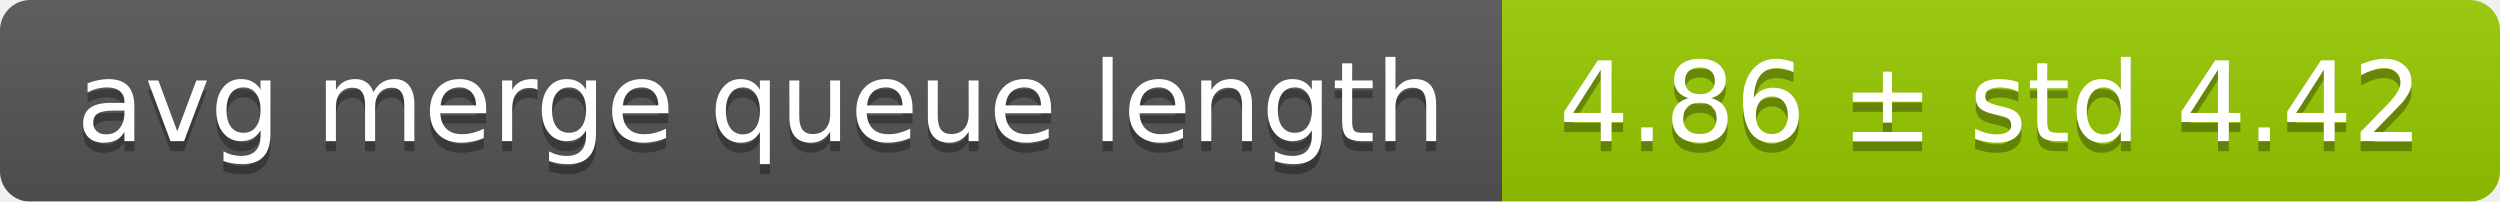
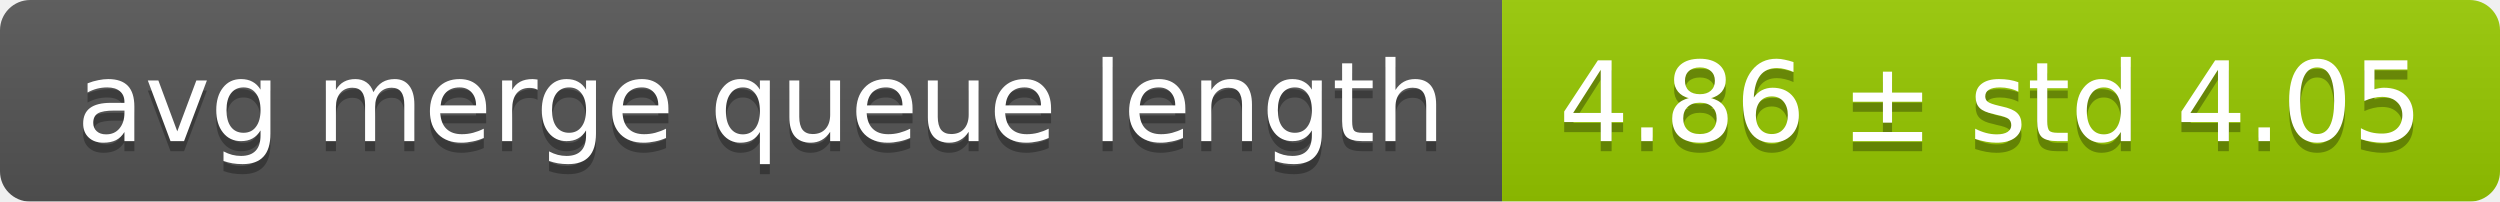
<svg xmlns="http://www.w3.org/2000/svg" width="248" height="20">
  <linearGradient id="smooth" x2="0" y2="100%">
    <stop offset="0" stop-color="#bbb" stop-opacity=".1" />
    <stop offset="1" stop-opacity=".1" />
  </linearGradient>
  <mask id="round">
    <rect width="248" height="20" rx="3" fill="#fff" />
  </mask>
  <g mask="url(#round)">
    <rect width="149" height="20" fill="#555" />
    <rect x="149" width="99" height="20" fill="#97ca00" />
    <rect width="248" height="20" fill="url(#smooth)" />
  </g>
  <g fill="#fff" text-anchor="middle" font-family="DejaVu Sans,Verdana,Geneva,sans-serif" font-size="11">
    <text x="75.5" y="15" fill="#010101" fill-opacity=".3">avg merge queue length</text>
    <text x="75.5" y="14">avg merge queue length</text>
-     <text x="197.5" y="15" fill="#010101" fill-opacity=".3">4.86 ± std 4.42</text>
-     <text x="197.5" y="14">4.86 ± std 4.42</text>
+     <text x="197.5" y="15" fill="#010101" fill-opacity=".3">4.86 ± std 4.05</text>
+     <text x="197.5" y="14">4.86 ± std 4.05</text>
  </g>
</svg>
